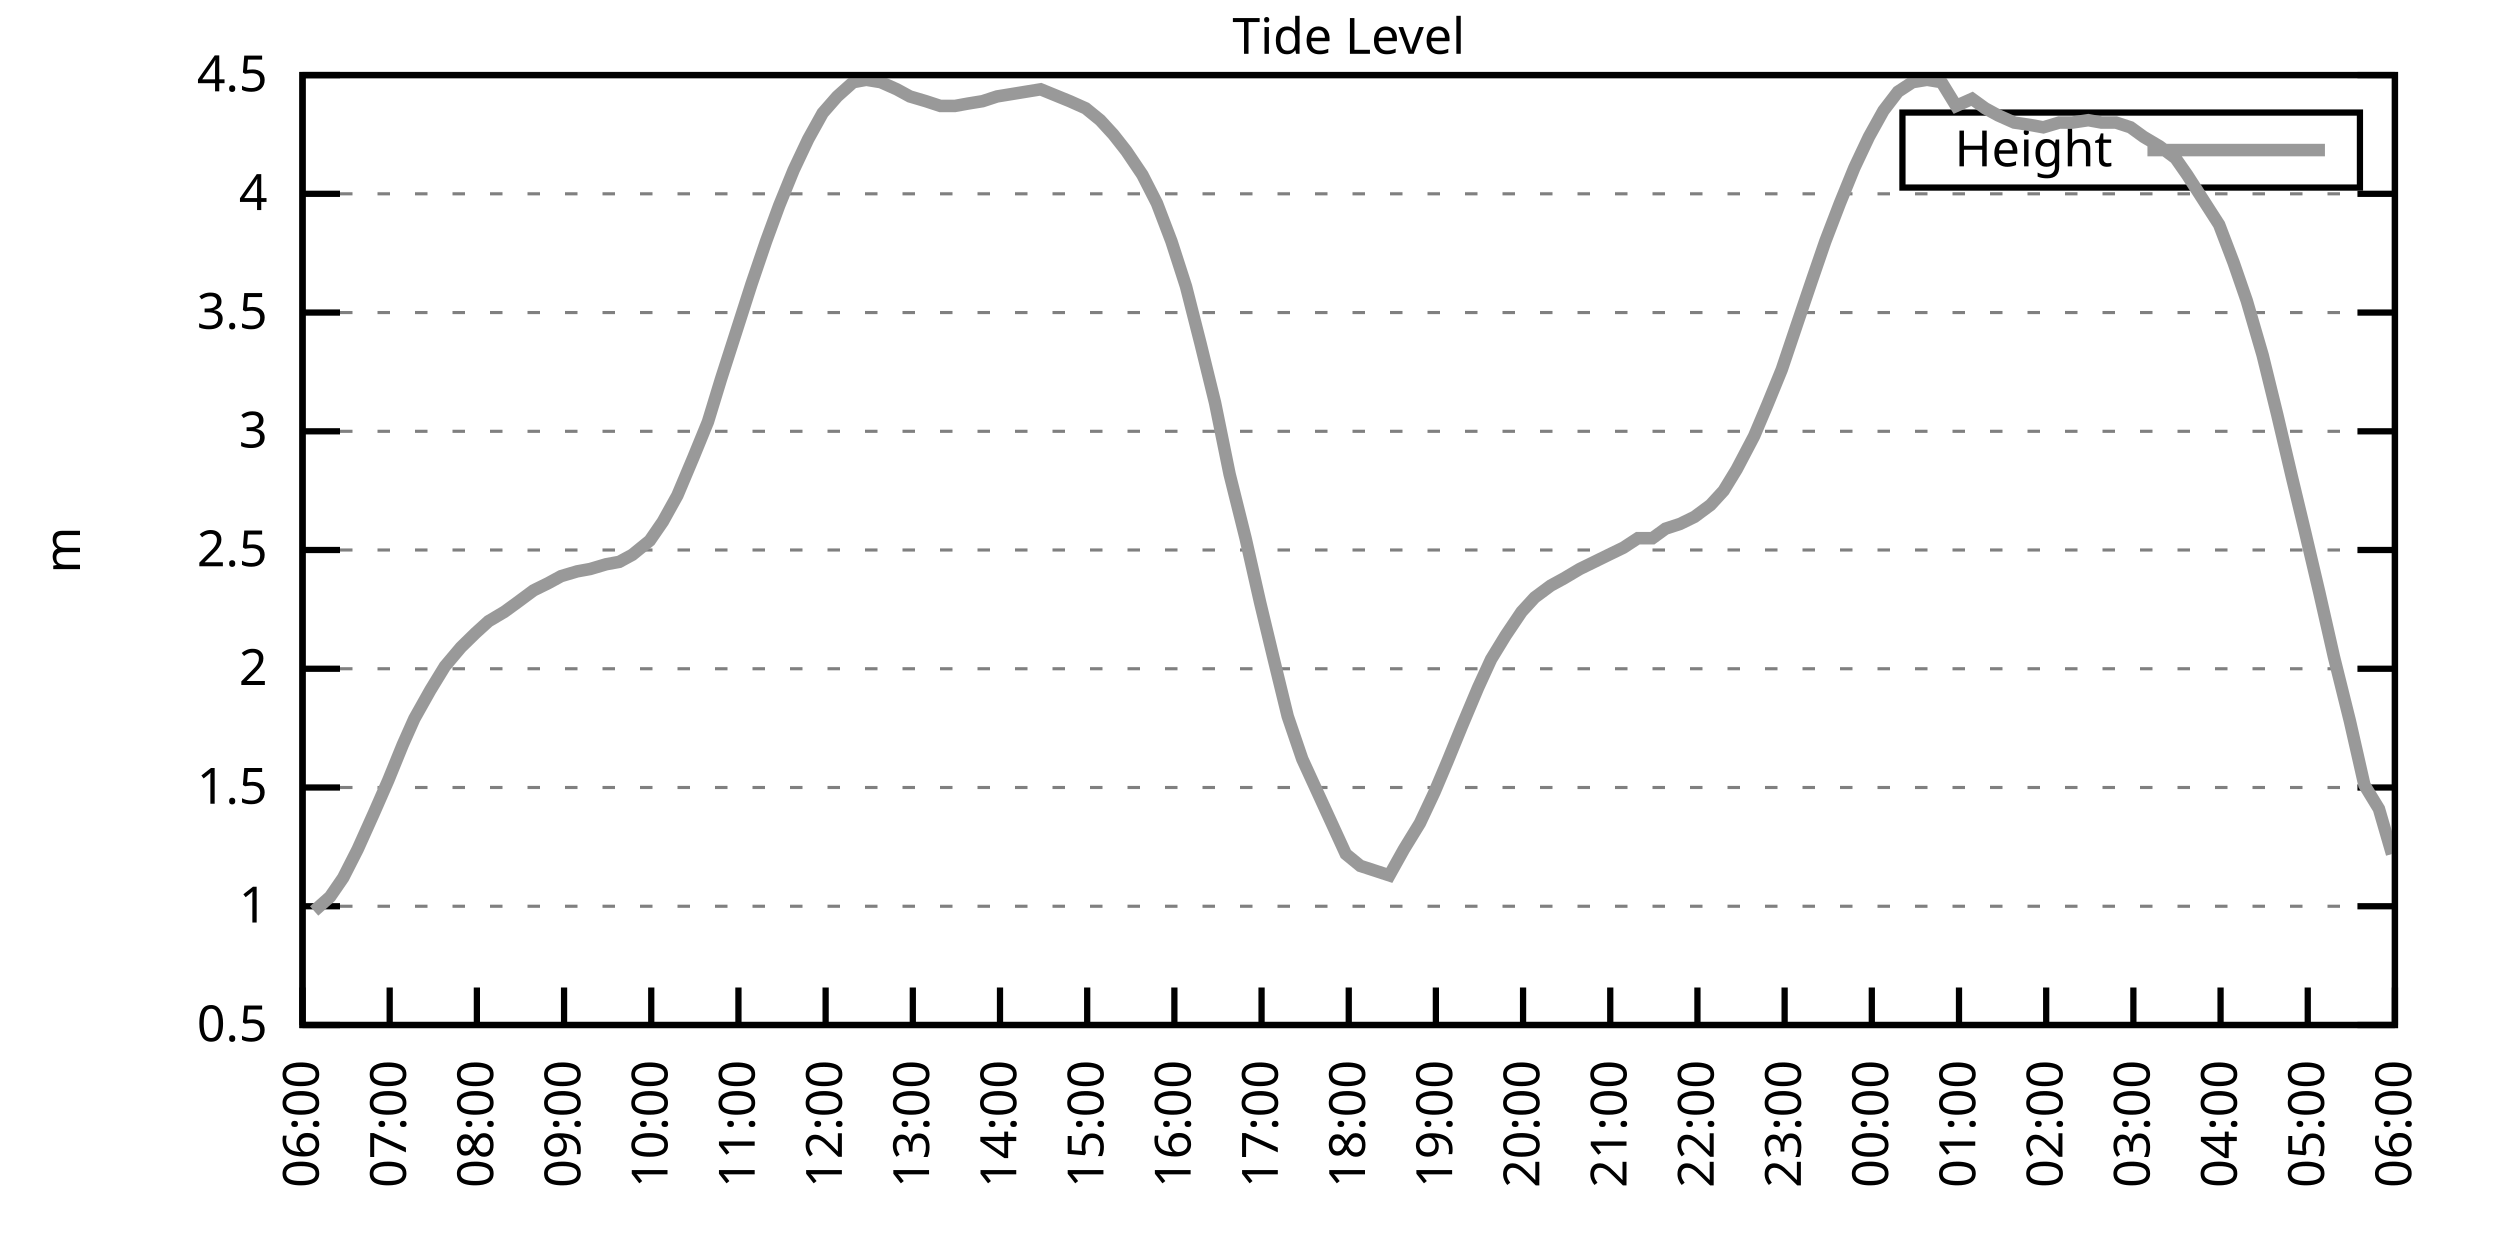
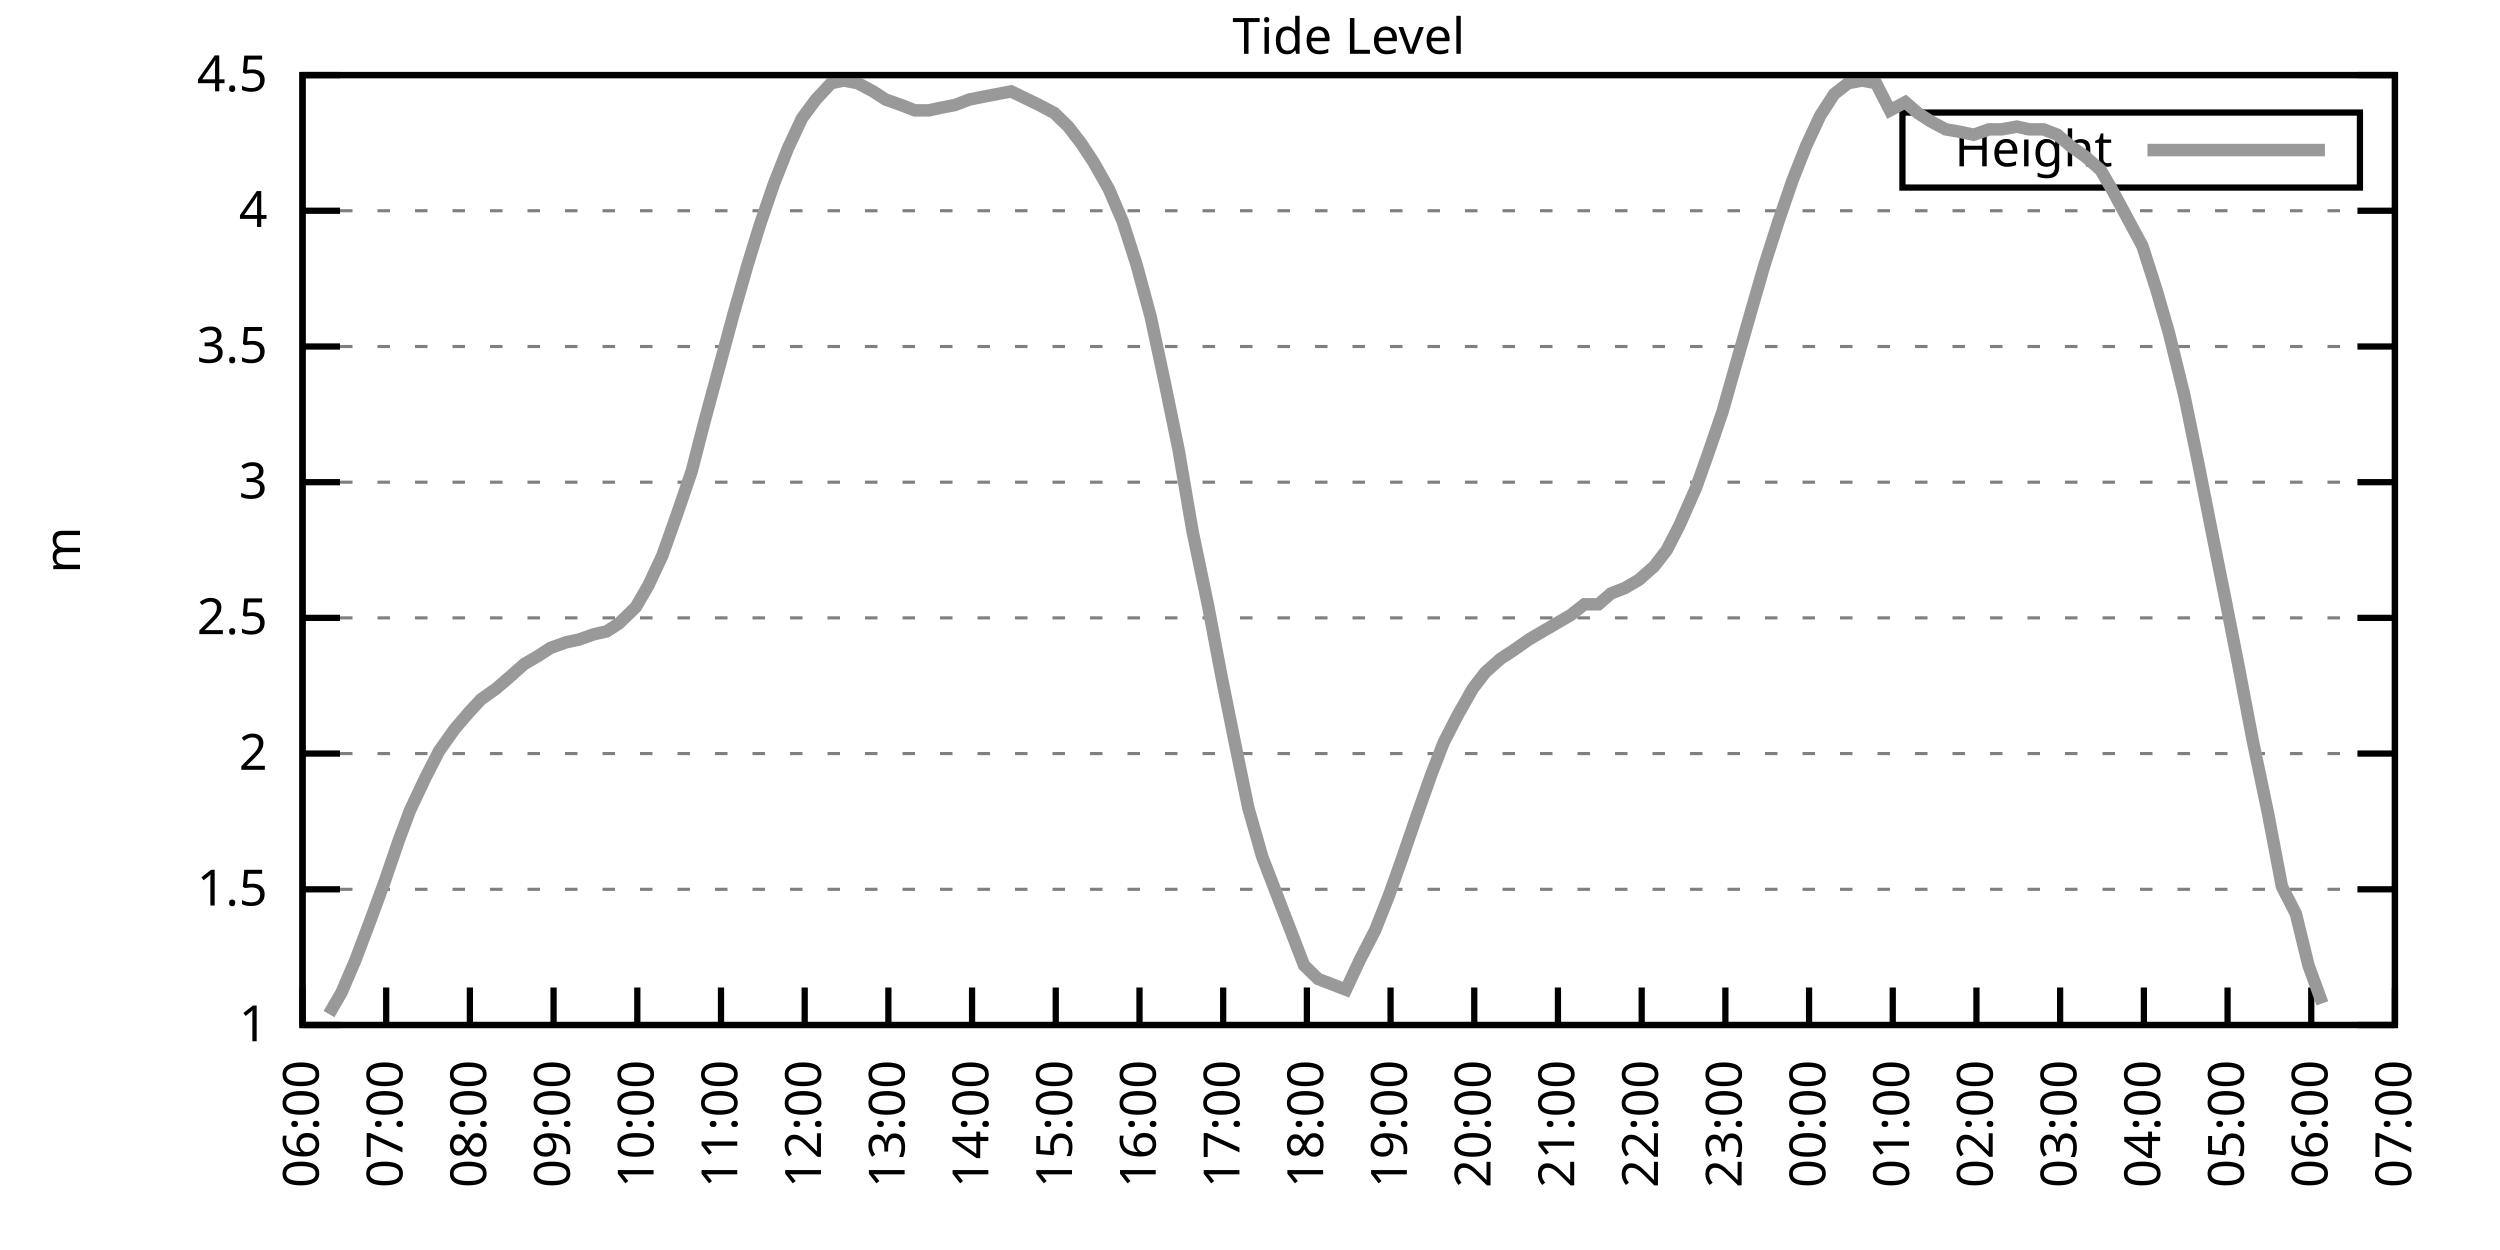
<svg xmlns="http://www.w3.org/2000/svg" xmlns:xlink="http://www.w3.org/1999/xlink" width="400" height="200" viewBox="0 0 400 200">
  <g id="gnuplot_canvas">
    <rect x="0" y="0" width="400" height="200" fill="none" />
    <defs>
      <circle id="gpDot" r="0.5" stroke-width="0.5" stroke="currentColor" />
      <path id="gpPt0" stroke-width="0.333" stroke="currentColor" d="M-1,0 h2 M0,-1 v2" />
      <path id="gpPt1" stroke-width="0.333" stroke="currentColor" d="M-1,-1 L1,1 M1,-1 L-1,1" />
      <path id="gpPt2" stroke-width="0.333" stroke="currentColor" d="M-1,0 L1,0 M0,-1 L0,1 M-1,-1 L1,1 M-1,1 L1,-1" />
      <rect id="gpPt3" stroke-width="0.333" stroke="currentColor" x="-1" y="-1" width="2" height="2" />
      <rect id="gpPt4" stroke-width="0.333" stroke="currentColor" fill="currentColor" x="-1" y="-1" width="2" height="2" />
      <circle id="gpPt5" stroke-width="0.333" stroke="currentColor" cx="0" cy="0" r="1" />
      <use xlink:href="#gpPt5" id="gpPt6" fill="currentColor" stroke="none" />
      <path id="gpPt7" stroke-width="0.333" stroke="currentColor" d="M0,-1.33 L-1.33,0.67 L1.33,0.67 z" />
      <use xlink:href="#gpPt7" id="gpPt8" fill="currentColor" stroke="none" />
      <use xlink:href="#gpPt7" id="gpPt9" stroke="currentColor" transform="rotate(180)" />
      <use xlink:href="#gpPt9" id="gpPt10" fill="currentColor" stroke="none" />
      <use xlink:href="#gpPt3" id="gpPt11" stroke="currentColor" transform="rotate(45)" />
      <use xlink:href="#gpPt11" id="gpPt12" fill="currentColor" stroke="none" />
      <path id="gpPt13" stroke-width="0.333" stroke="currentColor" d="M0,1.330 L1.265,0.411 L0.782,-1.067 L-0.782,-1.076 L-1.265,0.411 z" />
      <use xlink:href="#gpPt13" id="gpPt14" fill="currentColor" stroke="none" />
      <filter id="textbox" filterUnits="objectBoundingBox" x="0" y="0" height="1" width="1">
        <feFlood flood-color="white" flood-opacity="1" result="bgnd" />
        <feComposite in="SourceGraphic" in2="bgnd" operator="atop" />
      </filter>
      <filter id="greybox" filterUnits="objectBoundingBox" x="0" y="0" height="1" width="1">
        <feFlood flood-color="lightgrey" flood-opacity="1" result="grey" />
        <feComposite in="SourceGraphic" in2="grey" operator="atop" />
      </filter>
    </defs>
    <g fill="none" color="white" stroke="currentColor" stroke-width="1.00" stroke-linecap="butt" stroke-linejoin="miter">
</g>
    <g fill="none" color="black" stroke="currentColor" stroke-width="1.00" stroke-linecap="butt" stroke-linejoin="miter">
      <g stroke="none" shape-rendering="crispEdges">
        <polygon fill="rgb(255, 255, 255)" points="48.40,164.00 383.18,164.00 383.18,12.02 48.40,12.02 " />
      </g>
    </g>
    <g fill="none" color="black" stroke="currentColor" stroke-width="1.00" stroke-linecap="butt" stroke-linejoin="miter">
</g>
    <g fill="none" color="black" stroke="black" stroke-width="0.50" stroke-linecap="butt" stroke-linejoin="miter">
</g>
    <g fill="none" color="gray" stroke="currentColor" stroke-width="0.50" stroke-linecap="butt" stroke-linejoin="miter">
      <path stroke="gray" stroke-dasharray="2,4" class="gridline" d="M48.40,164.00 L383.19,164.00  " />
    </g>
    <g fill="none" color="gray" stroke="gray" stroke-width="1.00" stroke-linecap="butt" stroke-linejoin="miter">
</g>
    <g fill="none" color="black" stroke="currentColor" stroke-width="1.00" stroke-linecap="butt" stroke-linejoin="miter">
      <path stroke="black" d="M48.40,164.00 L54.40,164.00 M383.19,164.00 L377.19,164.00  " />
      <g transform="translate(42.80,166.60)" stroke="none" fill="black" font-family="Sans" font-size="8.00" text-anchor="end">
        <text>
-           <tspan font-family="Sans"> 0.5</tspan>
-         </text>
-       </g>
-     </g>
-     <g fill="none" color="black" stroke="currentColor" stroke-width="1.00" stroke-linecap="butt" stroke-linejoin="miter">
- </g>
-     <g fill="none" color="black" stroke="black" stroke-width="0.50" stroke-linecap="butt" stroke-linejoin="miter">
- </g>
-     <g fill="none" color="gray" stroke="currentColor" stroke-width="0.50" stroke-linecap="butt" stroke-linejoin="miter">
-       <path stroke="gray" stroke-dasharray="2,4" class="gridline" d="M48.40,145.00 L383.19,145.00  " />
-     </g>
-     <g fill="none" color="gray" stroke="gray" stroke-width="1.00" stroke-linecap="butt" stroke-linejoin="miter">
- </g>
-     <g fill="none" color="black" stroke="currentColor" stroke-width="1.00" stroke-linecap="butt" stroke-linejoin="miter">
-       <path stroke="black" d="M48.40,145.00 L54.40,145.00 M383.19,145.00 L377.19,145.00  " />
-       <g transform="translate(42.80,147.60)" stroke="none" fill="black" font-family="Sans" font-size="8.00" text-anchor="end">
-         <text>
          <tspan font-family="Sans"> 1</tspan>
        </text>
      </g>
    </g>
    <g fill="none" color="black" stroke="currentColor" stroke-width="1.00" stroke-linecap="butt" stroke-linejoin="miter">
</g>
    <g fill="none" color="black" stroke="black" stroke-width="0.50" stroke-linecap="butt" stroke-linejoin="miter">
</g>
    <g fill="none" color="gray" stroke="currentColor" stroke-width="0.50" stroke-linecap="butt" stroke-linejoin="miter">
-       <path stroke="gray" stroke-dasharray="2,4" class="gridline" d="M48.40,126.00 L383.19,126.00  " />
-     </g>
-     <g fill="none" color="gray" stroke="gray" stroke-width="1.00" stroke-linecap="butt" stroke-linejoin="miter">
- </g>
-     <g fill="none" color="black" stroke="currentColor" stroke-width="1.00" stroke-linecap="butt" stroke-linejoin="miter">
-       <path stroke="black" d="M48.40,126.00 L54.40,126.00 M383.19,126.00 L377.19,126.00  " />
-       <g transform="translate(42.80,128.60)" stroke="none" fill="black" font-family="Sans" font-size="8.00" text-anchor="end">
+       <path stroke="gray" stroke-dasharray="2,4" class="gridline" d="M48.40,142.29 L383.19,142.29  " />
+     </g>
+     <g fill="none" color="gray" stroke="gray" stroke-width="1.00" stroke-linecap="butt" stroke-linejoin="miter">
+ </g>
+     <g fill="none" color="black" stroke="currentColor" stroke-width="1.00" stroke-linecap="butt" stroke-linejoin="miter">
+       <path stroke="black" d="M48.40,142.29 L54.40,142.29 M383.19,142.29 L377.19,142.29  " />
+       <g transform="translate(42.80,144.89)" stroke="none" fill="black" font-family="Sans" font-size="8.00" text-anchor="end">
        <text>
          <tspan font-family="Sans"> 1.5</tspan>
        </text>
      </g>
    </g>
    <g fill="none" color="black" stroke="currentColor" stroke-width="1.00" stroke-linecap="butt" stroke-linejoin="miter">
</g>
    <g fill="none" color="black" stroke="black" stroke-width="0.50" stroke-linecap="butt" stroke-linejoin="miter">
</g>
    <g fill="none" color="gray" stroke="currentColor" stroke-width="0.50" stroke-linecap="butt" stroke-linejoin="miter">
-       <path stroke="gray" stroke-dasharray="2,4" class="gridline" d="M48.40,107.00 L383.19,107.00  " />
-     </g>
-     <g fill="none" color="gray" stroke="gray" stroke-width="1.00" stroke-linecap="butt" stroke-linejoin="miter">
- </g>
-     <g fill="none" color="black" stroke="currentColor" stroke-width="1.00" stroke-linecap="butt" stroke-linejoin="miter">
-       <path stroke="black" d="M48.40,107.00 L54.40,107.00 M383.19,107.00 L377.19,107.00  " />
-       <g transform="translate(42.80,109.60)" stroke="none" fill="black" font-family="Sans" font-size="8.00" text-anchor="end">
+       <path stroke="gray" stroke-dasharray="2,4" class="gridline" d="M48.40,120.57 L383.19,120.57  " />
+     </g>
+     <g fill="none" color="gray" stroke="gray" stroke-width="1.00" stroke-linecap="butt" stroke-linejoin="miter">
+ </g>
+     <g fill="none" color="black" stroke="currentColor" stroke-width="1.00" stroke-linecap="butt" stroke-linejoin="miter">
+       <path stroke="black" d="M48.40,120.57 L54.40,120.57 M383.19,120.57 L377.19,120.57  " />
+       <g transform="translate(42.80,123.17)" stroke="none" fill="black" font-family="Sans" font-size="8.00" text-anchor="end">
        <text>
          <tspan font-family="Sans"> 2</tspan>
        </text>
      </g>
    </g>
    <g fill="none" color="black" stroke="currentColor" stroke-width="1.00" stroke-linecap="butt" stroke-linejoin="miter">
</g>
    <g fill="none" color="black" stroke="black" stroke-width="0.50" stroke-linecap="butt" stroke-linejoin="miter">
</g>
    <g fill="none" color="gray" stroke="currentColor" stroke-width="0.50" stroke-linecap="butt" stroke-linejoin="miter">
-       <path stroke="gray" stroke-dasharray="2,4" class="gridline" d="M48.40,88.00 L383.19,88.00  " />
-     </g>
-     <g fill="none" color="gray" stroke="gray" stroke-width="1.00" stroke-linecap="butt" stroke-linejoin="miter">
- </g>
-     <g fill="none" color="black" stroke="currentColor" stroke-width="1.00" stroke-linecap="butt" stroke-linejoin="miter">
-       <path stroke="black" d="M48.40,88.00 L54.40,88.00 M383.19,88.00 L377.19,88.00  " />
-       <g transform="translate(42.80,90.60)" stroke="none" fill="black" font-family="Sans" font-size="8.00" text-anchor="end">
+       <path stroke="gray" stroke-dasharray="2,4" class="gridline" d="M48.40,98.86 L383.19,98.86  " />
+     </g>
+     <g fill="none" color="gray" stroke="gray" stroke-width="1.00" stroke-linecap="butt" stroke-linejoin="miter">
+ </g>
+     <g fill="none" color="black" stroke="currentColor" stroke-width="1.00" stroke-linecap="butt" stroke-linejoin="miter">
+       <path stroke="black" d="M48.40,98.86 L54.40,98.86 M383.19,98.86 L377.19,98.86  " />
+       <g transform="translate(42.80,101.46)" stroke="none" fill="black" font-family="Sans" font-size="8.00" text-anchor="end">
        <text>
          <tspan font-family="Sans"> 2.5</tspan>
        </text>
      </g>
    </g>
    <g fill="none" color="black" stroke="currentColor" stroke-width="1.00" stroke-linecap="butt" stroke-linejoin="miter">
</g>
    <g fill="none" color="black" stroke="black" stroke-width="0.50" stroke-linecap="butt" stroke-linejoin="miter">
</g>
    <g fill="none" color="gray" stroke="currentColor" stroke-width="0.50" stroke-linecap="butt" stroke-linejoin="miter">
-       <path stroke="gray" stroke-dasharray="2,4" class="gridline" d="M48.40,69.01 L383.19,69.01  " />
-     </g>
-     <g fill="none" color="gray" stroke="gray" stroke-width="1.00" stroke-linecap="butt" stroke-linejoin="miter">
- </g>
-     <g fill="none" color="black" stroke="currentColor" stroke-width="1.00" stroke-linecap="butt" stroke-linejoin="miter">
-       <path stroke="black" d="M48.40,69.01 L54.40,69.01 M383.19,69.01 L377.19,69.01  " />
-       <g transform="translate(42.80,71.61)" stroke="none" fill="black" font-family="Sans" font-size="8.00" text-anchor="end">
+       <path stroke="gray" stroke-dasharray="2,4" class="gridline" d="M48.40,77.15 L383.19,77.15  " />
+     </g>
+     <g fill="none" color="gray" stroke="gray" stroke-width="1.00" stroke-linecap="butt" stroke-linejoin="miter">
+ </g>
+     <g fill="none" color="black" stroke="currentColor" stroke-width="1.00" stroke-linecap="butt" stroke-linejoin="miter">
+       <path stroke="black" d="M48.40,77.15 L54.40,77.15 M383.19,77.15 L377.19,77.15  " />
+       <g transform="translate(42.80,79.75)" stroke="none" fill="black" font-family="Sans" font-size="8.00" text-anchor="end">
        <text>
          <tspan font-family="Sans"> 3</tspan>
        </text>
      </g>
    </g>
    <g fill="none" color="black" stroke="currentColor" stroke-width="1.00" stroke-linecap="butt" stroke-linejoin="miter">
</g>
    <g fill="none" color="black" stroke="black" stroke-width="0.50" stroke-linecap="butt" stroke-linejoin="miter">
</g>
    <g fill="none" color="gray" stroke="currentColor" stroke-width="0.50" stroke-linecap="butt" stroke-linejoin="miter">
-       <path stroke="gray" stroke-dasharray="2,4" class="gridline" d="M48.40,50.01 L383.19,50.01  " />
-     </g>
-     <g fill="none" color="gray" stroke="gray" stroke-width="1.00" stroke-linecap="butt" stroke-linejoin="miter">
- </g>
-     <g fill="none" color="black" stroke="currentColor" stroke-width="1.00" stroke-linecap="butt" stroke-linejoin="miter">
-       <path stroke="black" d="M48.40,50.01 L54.40,50.01 M383.19,50.01 L377.19,50.01  " />
-       <g transform="translate(42.80,52.61)" stroke="none" fill="black" font-family="Sans" font-size="8.00" text-anchor="end">
+       <path stroke="gray" stroke-dasharray="2,4" class="gridline" d="M48.40,55.44 L383.19,55.44  " />
+     </g>
+     <g fill="none" color="gray" stroke="gray" stroke-width="1.00" stroke-linecap="butt" stroke-linejoin="miter">
+ </g>
+     <g fill="none" color="black" stroke="currentColor" stroke-width="1.00" stroke-linecap="butt" stroke-linejoin="miter">
+       <path stroke="black" d="M48.40,55.44 L54.40,55.44 M383.19,55.44 L377.19,55.44  " />
+       <g transform="translate(42.80,58.04)" stroke="none" fill="black" font-family="Sans" font-size="8.00" text-anchor="end">
        <text>
          <tspan font-family="Sans"> 3.5</tspan>
        </text>
      </g>
    </g>
    <g fill="none" color="black" stroke="currentColor" stroke-width="1.00" stroke-linecap="butt" stroke-linejoin="miter">
</g>
    <g fill="none" color="black" stroke="black" stroke-width="0.50" stroke-linecap="butt" stroke-linejoin="miter">
</g>
    <g fill="none" color="gray" stroke="currentColor" stroke-width="0.50" stroke-linecap="butt" stroke-linejoin="miter">
-       <path stroke="gray" stroke-dasharray="2,4" class="gridline" d="M48.40,31.01 L383.19,31.01  " />
-     </g>
-     <g fill="none" color="gray" stroke="gray" stroke-width="1.00" stroke-linecap="butt" stroke-linejoin="miter">
- </g>
-     <g fill="none" color="black" stroke="currentColor" stroke-width="1.00" stroke-linecap="butt" stroke-linejoin="miter">
-       <path stroke="black" d="M48.40,31.01 L54.40,31.01 M383.19,31.01 L377.19,31.01  " />
-       <g transform="translate(42.80,33.61)" stroke="none" fill="black" font-family="Sans" font-size="8.00" text-anchor="end">
+       <path stroke="gray" stroke-dasharray="2,4" class="gridline" d="M48.40,33.72 L383.19,33.72  " />
+     </g>
+     <g fill="none" color="gray" stroke="gray" stroke-width="1.00" stroke-linecap="butt" stroke-linejoin="miter">
+ </g>
+     <g fill="none" color="black" stroke="currentColor" stroke-width="1.00" stroke-linecap="butt" stroke-linejoin="miter">
+       <path stroke="black" d="M48.40,33.72 L54.40,33.72 M383.19,33.72 L377.19,33.72  " />
+       <g transform="translate(42.80,36.32)" stroke="none" fill="black" font-family="Sans" font-size="8.00" text-anchor="end">
        <text>
          <tspan font-family="Sans"> 4</tspan>
        </text>
      </g>
    </g>
    <g fill="none" color="black" stroke="currentColor" stroke-width="1.00" stroke-linecap="butt" stroke-linejoin="miter">
</g>
    <g fill="none" color="black" stroke="black" stroke-width="0.50" stroke-linecap="butt" stroke-linejoin="miter">
</g>
    <g fill="none" color="gray" stroke="currentColor" stroke-width="0.50" stroke-linecap="butt" stroke-linejoin="miter">
      <path stroke="gray" stroke-dasharray="2,4" class="gridline" d="M48.40,12.01 L383.19,12.01  " />
    </g>
    <g fill="none" color="gray" stroke="gray" stroke-width="1.00" stroke-linecap="butt" stroke-linejoin="miter">
</g>
    <g fill="none" color="black" stroke="currentColor" stroke-width="1.00" stroke-linecap="butt" stroke-linejoin="miter">
      <path stroke="black" d="M48.40,12.01 L54.40,12.01 M383.19,12.01 L377.19,12.01  " />
      <g transform="translate(42.80,14.61)" stroke="none" fill="black" font-family="Sans" font-size="8.00" text-anchor="end">
        <text>
          <tspan font-family="Sans"> 4.5</tspan>
        </text>
      </g>
    </g>
    <g fill="none" color="black" stroke="currentColor" stroke-width="1.00" stroke-linecap="butt" stroke-linejoin="miter">
      <path stroke="black" d="M48.40,164.00 L48.40,158.00  " />
      <g transform="translate(51.00,169.60) rotate(270.00)" stroke="none" fill="black" font-family="Sans" font-size="8.00" text-anchor="end">
        <text>
          <tspan font-family="Sans">06:00</tspan>
        </text>
      </g>
    </g>
    <g fill="none" color="black" stroke="currentColor" stroke-width="1.00" stroke-linecap="butt" stroke-linejoin="miter">
-       <path stroke="black" d="M62.35,164.00 L62.35,158.00  " />
-       <g transform="translate(64.95,169.60) rotate(270.00)" stroke="none" fill="black" font-family="Sans" font-size="8.00" text-anchor="end">
+       <path stroke="black" d="M61.79,164.00 L61.79,158.00  " />
+       <g transform="translate(64.39,169.60) rotate(270.00)" stroke="none" fill="black" font-family="Sans" font-size="8.00" text-anchor="end">
        <text>
          <tspan font-family="Sans">07:00</tspan>
        </text>
      </g>
    </g>
    <g fill="none" color="black" stroke="currentColor" stroke-width="1.00" stroke-linecap="butt" stroke-linejoin="miter">
-       <path stroke="black" d="M76.30,164.00 L76.30,158.00  " />
-       <g transform="translate(78.90,169.60) rotate(270.00)" stroke="none" fill="black" font-family="Sans" font-size="8.00" text-anchor="end">
+       <path stroke="black" d="M75.18,164.00 L75.18,158.00  " />
+       <g transform="translate(77.78,169.60) rotate(270.00)" stroke="none" fill="black" font-family="Sans" font-size="8.00" text-anchor="end">
        <text>
          <tspan font-family="Sans">08:00</tspan>
        </text>
      </g>
    </g>
    <g fill="none" color="black" stroke="currentColor" stroke-width="1.00" stroke-linecap="butt" stroke-linejoin="miter">
-       <path stroke="black" d="M90.25,164.00 L90.25,158.00  " />
-       <g transform="translate(92.85,169.60) rotate(270.00)" stroke="none" fill="black" font-family="Sans" font-size="8.00" text-anchor="end">
+       <path stroke="black" d="M88.57,164.00 L88.57,158.00  " />
+       <g transform="translate(91.17,169.60) rotate(270.00)" stroke="none" fill="black" font-family="Sans" font-size="8.00" text-anchor="end">
        <text>
          <tspan font-family="Sans">09:00</tspan>
        </text>
      </g>
    </g>
    <g fill="none" color="black" stroke="currentColor" stroke-width="1.00" stroke-linecap="butt" stroke-linejoin="miter">
-       <path stroke="black" d="M104.20,164.00 L104.20,158.00  " />
-       <g transform="translate(106.80,169.60) rotate(270.00)" stroke="none" fill="black" font-family="Sans" font-size="8.00" text-anchor="end">
+       <path stroke="black" d="M101.97,164.00 L101.97,158.00  " />
+       <g transform="translate(104.57,169.60) rotate(270.00)" stroke="none" fill="black" font-family="Sans" font-size="8.00" text-anchor="end">
        <text>
          <tspan font-family="Sans">10:00</tspan>
        </text>
      </g>
    </g>
    <g fill="none" color="black" stroke="currentColor" stroke-width="1.00" stroke-linecap="butt" stroke-linejoin="miter">
-       <path stroke="black" d="M118.15,164.00 L118.15,158.00  " />
-       <g transform="translate(120.75,169.60) rotate(270.00)" stroke="none" fill="black" font-family="Sans" font-size="8.00" text-anchor="end">
+       <path stroke="black" d="M115.36,164.00 L115.36,158.00  " />
+       <g transform="translate(117.96,169.60) rotate(270.00)" stroke="none" fill="black" font-family="Sans" font-size="8.00" text-anchor="end">
        <text>
          <tspan font-family="Sans">11:00</tspan>
        </text>
      </g>
    </g>
    <g fill="none" color="black" stroke="currentColor" stroke-width="1.00" stroke-linecap="butt" stroke-linejoin="miter">
-       <path stroke="black" d="M132.10,164.00 L132.10,158.00  " />
-       <g transform="translate(134.70,169.60) rotate(270.00)" stroke="none" fill="black" font-family="Sans" font-size="8.00" text-anchor="end">
+       <path stroke="black" d="M128.75,164.00 L128.75,158.00  " />
+       <g transform="translate(131.35,169.60) rotate(270.00)" stroke="none" fill="black" font-family="Sans" font-size="8.00" text-anchor="end">
        <text>
          <tspan font-family="Sans">12:00</tspan>
        </text>
      </g>
    </g>
    <g fill="none" color="black" stroke="currentColor" stroke-width="1.00" stroke-linecap="butt" stroke-linejoin="miter">
-       <path stroke="black" d="M146.05,164.00 L146.05,158.00  " />
-       <g transform="translate(148.65,169.60) rotate(270.00)" stroke="none" fill="black" font-family="Sans" font-size="8.00" text-anchor="end">
+       <path stroke="black" d="M142.14,164.00 L142.14,158.00  " />
+       <g transform="translate(144.74,169.60) rotate(270.00)" stroke="none" fill="black" font-family="Sans" font-size="8.00" text-anchor="end">
        <text>
          <tspan font-family="Sans">13:00</tspan>
        </text>
      </g>
    </g>
    <g fill="none" color="black" stroke="currentColor" stroke-width="1.00" stroke-linecap="butt" stroke-linejoin="miter">
-       <path stroke="black" d="M160.00,164.00 L160.00,158.00  " />
-       <g transform="translate(162.60,169.60) rotate(270.00)" stroke="none" fill="black" font-family="Sans" font-size="8.00" text-anchor="end">
+       <path stroke="black" d="M155.53,164.00 L155.53,158.00  " />
+       <g transform="translate(158.13,169.60) rotate(270.00)" stroke="none" fill="black" font-family="Sans" font-size="8.00" text-anchor="end">
        <text>
          <tspan font-family="Sans">14:00</tspan>
        </text>
      </g>
    </g>
    <g fill="none" color="black" stroke="currentColor" stroke-width="1.00" stroke-linecap="butt" stroke-linejoin="miter">
-       <path stroke="black" d="M173.95,164.00 L173.95,158.00  " />
-       <g transform="translate(176.55,169.60) rotate(270.00)" stroke="none" fill="black" font-family="Sans" font-size="8.00" text-anchor="end">
+       <path stroke="black" d="M168.92,164.00 L168.92,158.00  " />
+       <g transform="translate(171.52,169.60) rotate(270.00)" stroke="none" fill="black" font-family="Sans" font-size="8.00" text-anchor="end">
        <text>
          <tspan font-family="Sans">15:00</tspan>
        </text>
      </g>
    </g>
    <g fill="none" color="black" stroke="currentColor" stroke-width="1.00" stroke-linecap="butt" stroke-linejoin="miter">
-       <path stroke="black" d="M187.90,164.00 L187.90,158.00  " />
-       <g transform="translate(190.50,169.60) rotate(270.00)" stroke="none" fill="black" font-family="Sans" font-size="8.00" text-anchor="end">
+       <path stroke="black" d="M182.32,164.00 L182.32,158.00  " />
+       <g transform="translate(184.92,169.60) rotate(270.00)" stroke="none" fill="black" font-family="Sans" font-size="8.00" text-anchor="end">
        <text>
          <tspan font-family="Sans">16:00</tspan>
        </text>
      </g>
    </g>
    <g fill="none" color="black" stroke="currentColor" stroke-width="1.00" stroke-linecap="butt" stroke-linejoin="miter">
-       <path stroke="black" d="M201.85,164.00 L201.85,158.00  " />
-       <g transform="translate(204.45,169.60) rotate(270.00)" stroke="none" fill="black" font-family="Sans" font-size="8.00" text-anchor="end">
+       <path stroke="black" d="M195.71,164.00 L195.71,158.00  " />
+       <g transform="translate(198.31,169.60) rotate(270.00)" stroke="none" fill="black" font-family="Sans" font-size="8.00" text-anchor="end">
        <text>
          <tspan font-family="Sans">17:00</tspan>
        </text>
      </g>
    </g>
    <g fill="none" color="black" stroke="currentColor" stroke-width="1.00" stroke-linecap="butt" stroke-linejoin="miter">
-       <path stroke="black" d="M215.80,164.00 L215.80,158.00  " />
-       <g transform="translate(218.40,169.60) rotate(270.00)" stroke="none" fill="black" font-family="Sans" font-size="8.00" text-anchor="end">
+       <path stroke="black" d="M209.10,164.00 L209.10,158.00  " />
+       <g transform="translate(211.70,169.60) rotate(270.00)" stroke="none" fill="black" font-family="Sans" font-size="8.00" text-anchor="end">
        <text>
          <tspan font-family="Sans">18:00</tspan>
        </text>
      </g>
    </g>
    <g fill="none" color="black" stroke="currentColor" stroke-width="1.00" stroke-linecap="butt" stroke-linejoin="miter">
-       <path stroke="black" d="M229.74,164.00 L229.74,158.00  " />
-       <g transform="translate(232.34,169.60) rotate(270.00)" stroke="none" fill="black" font-family="Sans" font-size="8.00" text-anchor="end">
+       <path stroke="black" d="M222.49,164.00 L222.49,158.00  " />
+       <g transform="translate(225.09,169.60) rotate(270.00)" stroke="none" fill="black" font-family="Sans" font-size="8.00" text-anchor="end">
        <text>
          <tspan font-family="Sans">19:00</tspan>
        </text>
      </g>
    </g>
    <g fill="none" color="black" stroke="currentColor" stroke-width="1.00" stroke-linecap="butt" stroke-linejoin="miter">
-       <path stroke="black" d="M243.69,164.00 L243.69,158.00  " />
-       <g transform="translate(246.29,169.60) rotate(270.00)" stroke="none" fill="black" font-family="Sans" font-size="8.00" text-anchor="end">
+       <path stroke="black" d="M235.88,164.00 L235.88,158.00  " />
+       <g transform="translate(238.48,169.60) rotate(270.00)" stroke="none" fill="black" font-family="Sans" font-size="8.00" text-anchor="end">
        <text>
          <tspan font-family="Sans">20:00</tspan>
        </text>
      </g>
    </g>
    <g fill="none" color="black" stroke="currentColor" stroke-width="1.00" stroke-linecap="butt" stroke-linejoin="miter">
-       <path stroke="black" d="M257.64,164.00 L257.64,158.00  " />
-       <g transform="translate(260.24,169.60) rotate(270.00)" stroke="none" fill="black" font-family="Sans" font-size="8.00" text-anchor="end">
+       <path stroke="black" d="M249.27,164.00 L249.27,158.00  " />
+       <g transform="translate(251.87,169.60) rotate(270.00)" stroke="none" fill="black" font-family="Sans" font-size="8.00" text-anchor="end">
        <text>
          <tspan font-family="Sans">21:00</tspan>
        </text>
      </g>
    </g>
    <g fill="none" color="black" stroke="currentColor" stroke-width="1.00" stroke-linecap="butt" stroke-linejoin="miter">
-       <path stroke="black" d="M271.59,164.00 L271.59,158.00  " />
-       <g transform="translate(274.19,169.60) rotate(270.00)" stroke="none" fill="black" font-family="Sans" font-size="8.00" text-anchor="end">
+       <path stroke="black" d="M262.67,164.00 L262.67,158.00  " />
+       <g transform="translate(265.27,169.60) rotate(270.00)" stroke="none" fill="black" font-family="Sans" font-size="8.00" text-anchor="end">
        <text>
          <tspan font-family="Sans">22:00</tspan>
        </text>
      </g>
    </g>
    <g fill="none" color="black" stroke="currentColor" stroke-width="1.00" stroke-linecap="butt" stroke-linejoin="miter">
-       <path stroke="black" d="M285.54,164.00 L285.54,158.00  " />
-       <g transform="translate(288.14,169.60) rotate(270.00)" stroke="none" fill="black" font-family="Sans" font-size="8.00" text-anchor="end">
+       <path stroke="black" d="M276.06,164.00 L276.06,158.00  " />
+       <g transform="translate(278.66,169.60) rotate(270.00)" stroke="none" fill="black" font-family="Sans" font-size="8.00" text-anchor="end">
        <text>
          <tspan font-family="Sans">23:00</tspan>
        </text>
      </g>
    </g>
    <g fill="none" color="black" stroke="currentColor" stroke-width="1.00" stroke-linecap="butt" stroke-linejoin="miter">
-       <path stroke="black" d="M299.49,164.00 L299.49,158.00  " />
-       <g transform="translate(302.09,169.60) rotate(270.00)" stroke="none" fill="black" font-family="Sans" font-size="8.00" text-anchor="end">
+       <path stroke="black" d="M289.45,164.00 L289.45,158.00  " />
+       <g transform="translate(292.05,169.60) rotate(270.00)" stroke="none" fill="black" font-family="Sans" font-size="8.00" text-anchor="end">
        <text>
          <tspan font-family="Sans">00:00</tspan>
        </text>
      </g>
    </g>
    <g fill="none" color="black" stroke="currentColor" stroke-width="1.00" stroke-linecap="butt" stroke-linejoin="miter">
-       <path stroke="black" d="M313.44,164.00 L313.44,158.00  " />
-       <g transform="translate(316.04,169.60) rotate(270.00)" stroke="none" fill="black" font-family="Sans" font-size="8.00" text-anchor="end">
+       <path stroke="black" d="M302.84,164.00 L302.84,158.00  " />
+       <g transform="translate(305.44,169.60) rotate(270.00)" stroke="none" fill="black" font-family="Sans" font-size="8.00" text-anchor="end">
        <text>
          <tspan font-family="Sans">01:00</tspan>
        </text>
      </g>
    </g>
    <g fill="none" color="black" stroke="currentColor" stroke-width="1.00" stroke-linecap="butt" stroke-linejoin="miter">
-       <path stroke="black" d="M327.39,164.00 L327.39,158.00  " />
-       <g transform="translate(329.99,169.60) rotate(270.00)" stroke="none" fill="black" font-family="Sans" font-size="8.00" text-anchor="end">
+       <path stroke="black" d="M316.23,164.00 L316.23,158.00  " />
+       <g transform="translate(318.83,169.60) rotate(270.00)" stroke="none" fill="black" font-family="Sans" font-size="8.00" text-anchor="end">
        <text>
          <tspan font-family="Sans">02:00</tspan>
        </text>
      </g>
    </g>
    <g fill="none" color="black" stroke="currentColor" stroke-width="1.00" stroke-linecap="butt" stroke-linejoin="miter">
-       <path stroke="black" d="M341.34,164.00 L341.34,158.00  " />
-       <g transform="translate(343.94,169.60) rotate(270.00)" stroke="none" fill="black" font-family="Sans" font-size="8.00" text-anchor="end">
+       <path stroke="black" d="M329.62,164.00 L329.62,158.00  " />
+       <g transform="translate(332.22,169.60) rotate(270.00)" stroke="none" fill="black" font-family="Sans" font-size="8.00" text-anchor="end">
        <text>
          <tspan font-family="Sans">03:00</tspan>
        </text>
      </g>
    </g>
    <g fill="none" color="black" stroke="currentColor" stroke-width="1.00" stroke-linecap="butt" stroke-linejoin="miter">
-       <path stroke="black" d="M355.29,164.00 L355.29,158.00  " />
-       <g transform="translate(357.89,169.60) rotate(270.00)" stroke="none" fill="black" font-family="Sans" font-size="8.00" text-anchor="end">
+       <path stroke="black" d="M343.02,164.00 L343.02,158.00  " />
+       <g transform="translate(345.62,169.60) rotate(270.00)" stroke="none" fill="black" font-family="Sans" font-size="8.00" text-anchor="end">
        <text>
          <tspan font-family="Sans">04:00</tspan>
        </text>
      </g>
    </g>
    <g fill="none" color="black" stroke="currentColor" stroke-width="1.00" stroke-linecap="butt" stroke-linejoin="miter">
-       <path stroke="black" d="M369.24,164.00 L369.24,158.00  " />
-       <g transform="translate(371.84,169.60) rotate(270.00)" stroke="none" fill="black" font-family="Sans" font-size="8.00" text-anchor="end">
+       <path stroke="black" d="M356.41,164.00 L356.41,158.00  " />
+       <g transform="translate(359.01,169.60) rotate(270.00)" stroke="none" fill="black" font-family="Sans" font-size="8.00" text-anchor="end">
        <text>
          <tspan font-family="Sans">05:00</tspan>
+         </text>
+       </g>
+     </g>
+     <g fill="none" color="black" stroke="currentColor" stroke-width="1.00" stroke-linecap="butt" stroke-linejoin="miter">
+       <path stroke="black" d="M369.80,164.00 L369.80,158.00  " />
+       <g transform="translate(372.40,169.60) rotate(270.00)" stroke="none" fill="black" font-family="Sans" font-size="8.00" text-anchor="end">
+         <text>
+           <tspan font-family="Sans">06:00</tspan>
        </text>
      </g>
    </g>
    <g fill="none" color="black" stroke="currentColor" stroke-width="1.00" stroke-linecap="butt" stroke-linejoin="miter">
      <path stroke="black" d="M383.19,164.00 L383.19,158.00  " />
      <g transform="translate(385.79,169.60) rotate(270.00)" stroke="none" fill="black" font-family="Sans" font-size="8.00" text-anchor="end">
        <text>
-           <tspan font-family="Sans">06:00</tspan>
+           <tspan font-family="Sans">07:00</tspan>
        </text>
      </g>
    </g>
    <g fill="none" color="black" stroke="currentColor" stroke-width="1.00" stroke-linecap="butt" stroke-linejoin="miter">
</g>
    <g fill="none" color="black" stroke="currentColor" stroke-width="1.00" stroke-linecap="butt" stroke-linejoin="miter">
      <path stroke="black" d="M48.40,12.01 L48.40,164.00 L383.19,164.00 L383.19,12.01 L48.40,12.01 Z  " />
    </g>
    <g fill="none" color="black" stroke="currentColor" stroke-width="1.00" stroke-linecap="butt" stroke-linejoin="miter">
</g>
    <g fill="none" color="black" stroke="currentColor" stroke-width="1.00" stroke-linecap="butt" stroke-linejoin="miter">
      <path stroke="black" d="M304.39,30.01 L304.39,18.01 L377.59,18.01 L377.59,30.01 L304.39,30.01 Z  " />
    </g>
    <g id="Tide_level_plot_1">
      <g fill="none" color="white" stroke="black" stroke-width="2.00" stroke-linecap="butt" stroke-linejoin="miter">
</g>
      <g fill="none" color="black" stroke="currentColor" stroke-width="2.00" stroke-linecap="butt" stroke-linejoin="miter">
        <g transform="translate(337.99,26.61)" stroke="none" fill="black" font-family="Sans" font-size="8.00" text-anchor="end">
          <text>
            <tspan font-family="Sans">Height</tspan>
          </text>
        </g>
      </g>
      <g fill="none" color="black" stroke="currentColor" stroke-width="2.00" stroke-linecap="butt" stroke-linejoin="miter">
-         <path stroke="rgb(153, 153, 153)" d="M343.59,24.01 L371.99,24.01 M50.26,145.76 L52.82,143.48 L54.91,140.44 L57.23,135.88 L59.79,130.18 L62.12,124.86   L64.44,119.16 L66.30,114.98 L68.86,110.42 L71.18,106.62 L73.74,103.58 L76.07,101.30 L78.16,99.40 L80.72,97.88   L82.81,96.36 L85.37,94.46 L87.69,93.32 L89.78,92.18 L92.34,91.42 L94.43,91.04 L96.99,90.28 L99.08,89.90   L101.18,88.76 L103.97,86.49 L106.06,83.45 L108.38,79.27 L110.94,73.19 L113.27,67.49 L115.36,60.65 L117.68,53.43   L120.24,45.45 L122.57,38.61 L124.66,32.91 L126.98,27.21 L129.31,22.27 L131.63,18.09 L133.96,15.43 L136.51,13.15   L138.61,12.77 L140.93,13.15 L143.49,14.29 L145.58,15.43 L148.14,16.19 L150.46,16.95 L152.79,16.95 L154.88,16.57   L157.21,16.19 L159.53,15.43 L161.86,15.05 L164.18,14.67 L166.51,14.29 L171.16,16.19 L173.71,17.33 L176.04,19.23   L178.13,21.51 L180.22,24.17 L182.78,27.97 L185.11,32.53 L187.43,38.61 L189.76,45.83 L192.08,54.95 L194.41,64.45   L196.73,75.85 L199.29,86.11 L201.61,96.36 L203.71,105.10 L206.03,114.60 L208.36,121.44 L215.33,136.64 L217.65,138.54   L219.98,139.30 L222.30,140.06 L224.63,135.88 L227.19,131.70 L229.51,126.76 L231.60,121.82 L233.93,116.12 L236.49,110.04   L238.58,105.48 L240.90,101.68 L243.46,97.88 L245.55,95.60 L248.11,93.70 L250.20,92.56 L252.76,91.04 L255.09,89.90   L257.41,88.76 L259.74,87.63 L262.06,86.11 L264.39,86.11 L266.48,84.59 L268.80,83.83 L271.13,82.69 L273.69,80.79   L275.78,78.51 L277.87,75.09 L280.66,69.77 L282.75,64.83 L285.08,59.13 L287.64,51.53 L289.96,44.69 L292.05,38.61   L294.38,32.53 L296.70,26.83 L299.03,21.89 L301.35,17.71 L303.68,14.67 L306.00,13.15 L308.33,12.77 L310.65,13.15   L312.98,16.95 L315.53,15.81 L317.63,17.33 L319.72,18.47 L322.28,19.61 L324.83,19.99 L326.93,20.37 L329.48,19.61   L331.58,19.61 L334.13,19.23 L336.23,19.61 L338.55,19.61 L340.88,20.37 L342.97,21.89 L345.53,23.41 L348.08,25.31   L349.94,27.97 L355.06,35.95 L357.38,42.03 L359.48,48.11 L362.03,56.85 L364.36,66.35 L366.68,76.23 L368.78,84.97   L371.10,94.84 L373.43,105.10 L375.98,115.36 L378.31,125.62 L380.63,129.42 L382.73,136.64  " />
+         <path stroke="rgb(153, 153, 153)" d="M343.59,24.01 L371.99,24.01 M52.64,162.26 L54.65,158.79 L56.88,153.58 L59.34,147.06 L61.57,140.98 L63.80,134.47   L65.59,129.69 L68.04,124.48 L70.27,120.14 L72.73,116.67 L74.96,114.06 L76.97,111.89 L79.42,110.15 L81.43,108.42   L83.89,106.24 L86.12,104.94 L88.13,103.64 L90.58,102.77 L92.59,102.34 L95.05,101.47 L97.06,101.03 L99.06,99.73   L101.74,97.12 L103.75,93.65 L105.98,88.87 L108.44,81.93 L110.67,75.41 L112.68,67.59 L114.91,59.34 L117.37,50.22   L119.60,42.41 L121.61,35.89 L123.84,29.38 L126.07,23.73 L128.30,18.96 L130.54,15.92 L132.99,13.31 L135.00,12.88   L137.23,13.31 L139.69,14.62 L141.69,15.92 L144.15,16.79 L146.38,17.66 L148.61,17.66 L150.62,17.22 L152.85,16.79   L155.09,15.92 L157.32,15.48 L159.55,15.05 L161.78,14.62 L166.25,16.79 L168.70,18.09 L170.93,20.26 L172.94,22.87   L174.95,25.91 L177.41,30.25 L179.64,35.46 L181.87,42.41 L184.10,50.66 L186.33,61.08 L188.57,71.94 L190.80,84.97   L193.25,96.69 L195.48,108.42 L197.49,118.40 L199.73,129.26 L201.96,137.08 L208.65,154.45 L210.88,156.62 L213.12,157.49   L215.35,158.35 L217.58,153.58 L220.04,148.80 L222.27,143.16 L224.28,137.51 L226.51,131.00 L228.96,124.05 L230.97,118.84   L233.20,114.49 L235.66,110.15 L237.67,107.55 L240.12,105.38 L242.13,104.07 L244.59,102.34 L246.82,101.03 L249.05,99.73   L251.28,98.43 L253.51,96.69 L255.75,96.69 L257.76,94.95 L259.99,94.08 L262.22,92.78 L264.67,90.61 L266.68,88.00   L268.69,84.10 L271.37,78.02 L273.38,72.37 L275.61,65.86 L278.07,57.17 L280.30,49.36 L282.31,42.41 L284.54,35.46   L286.77,28.95 L289.00,23.30 L291.23,18.52 L293.47,15.05 L295.70,13.31 L297.93,12.88 L300.16,13.31 L302.39,17.66   L304.85,16.35 L306.86,18.09 L308.87,19.39 L311.32,20.70 L313.78,21.13 L315.79,21.56 L318.24,20.70 L320.25,20.70   L322.70,20.26 L324.71,20.70 L326.95,20.70 L329.18,21.56 L331.19,23.30 L333.64,25.04 L336.10,27.21 L337.88,30.25   L342.79,39.37 L345.02,46.32 L347.03,53.26 L349.49,63.25 L351.72,74.11 L353.95,85.40 L355.96,95.39 L358.19,106.68   L360.42,118.40 L362.88,130.13 L365.11,141.85 L367.34,146.20 L369.35,154.45 L371.58,160.53  " />
      </g>
    </g>
    <g fill="none" color="black" stroke="currentColor" stroke-width="2.00" stroke-linecap="butt" stroke-linejoin="miter">
</g>
    <g fill="none" color="black" stroke="black" stroke-width="1.00" stroke-linecap="butt" stroke-linejoin="miter">
</g>
    <g fill="none" color="black" stroke="currentColor" stroke-width="1.00" stroke-linecap="butt" stroke-linejoin="miter">
      <path stroke="black" d="M48.40,12.01 L48.40,164.00 L383.19,164.00 L383.19,12.01 L48.40,12.01 Z  " />
      <g transform="translate(12.80,88.01) rotate(270.00)" stroke="none" fill="black" font-family="Sans" font-size="8.00" text-anchor="middle">
        <text>
          <tspan font-family="Sans">m</tspan>
        </text>
      </g>
    </g>
    <g fill="none" color="black" stroke="currentColor" stroke-width="1.00" stroke-linecap="butt" stroke-linejoin="miter">
</g>
    <g fill="none" color="black" stroke="currentColor" stroke-width="1.00" stroke-linecap="butt" stroke-linejoin="miter">
      <g transform="translate(215.79,8.61)" stroke="none" fill="black" font-family="Sans" font-size="8.00" text-anchor="middle">
        <text>
          <tspan font-family="Sans">Tide Level</tspan>
        </text>
      </g>
    </g>
    <g fill="none" color="black" stroke="currentColor" stroke-width="1.00" stroke-linecap="butt" stroke-linejoin="miter">
</g>
  </g>
</svg>
